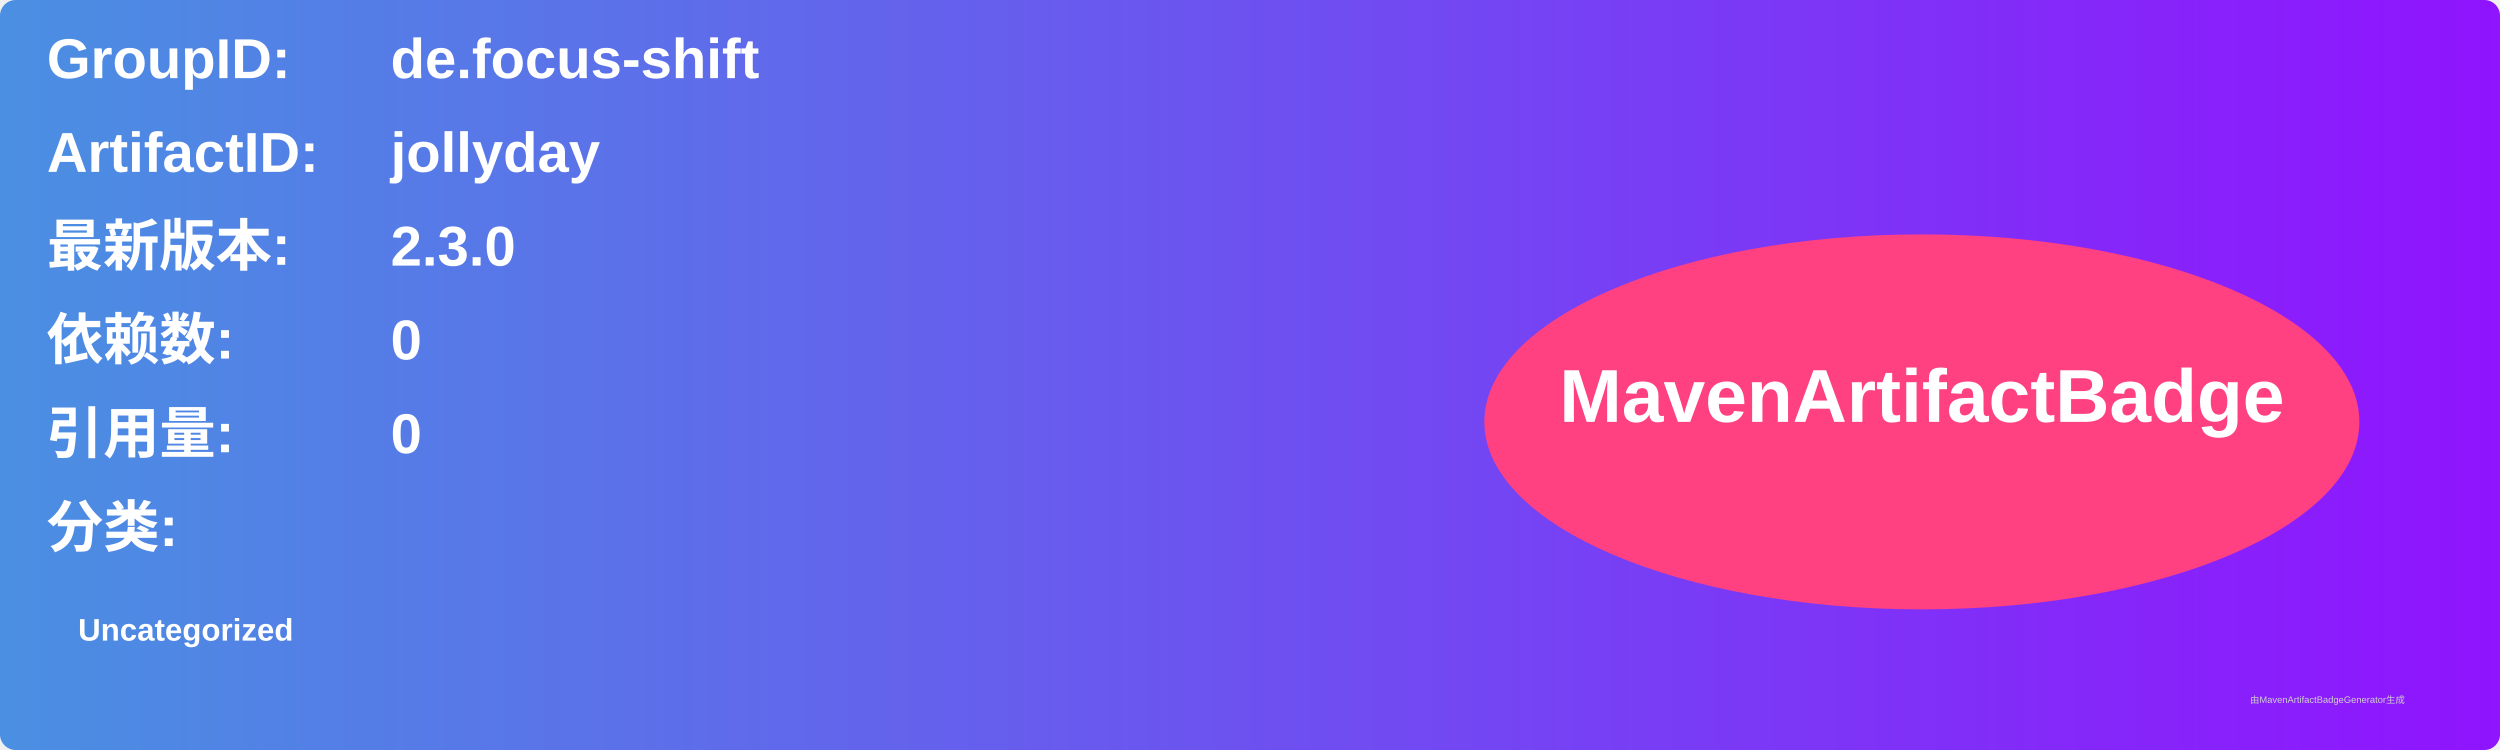
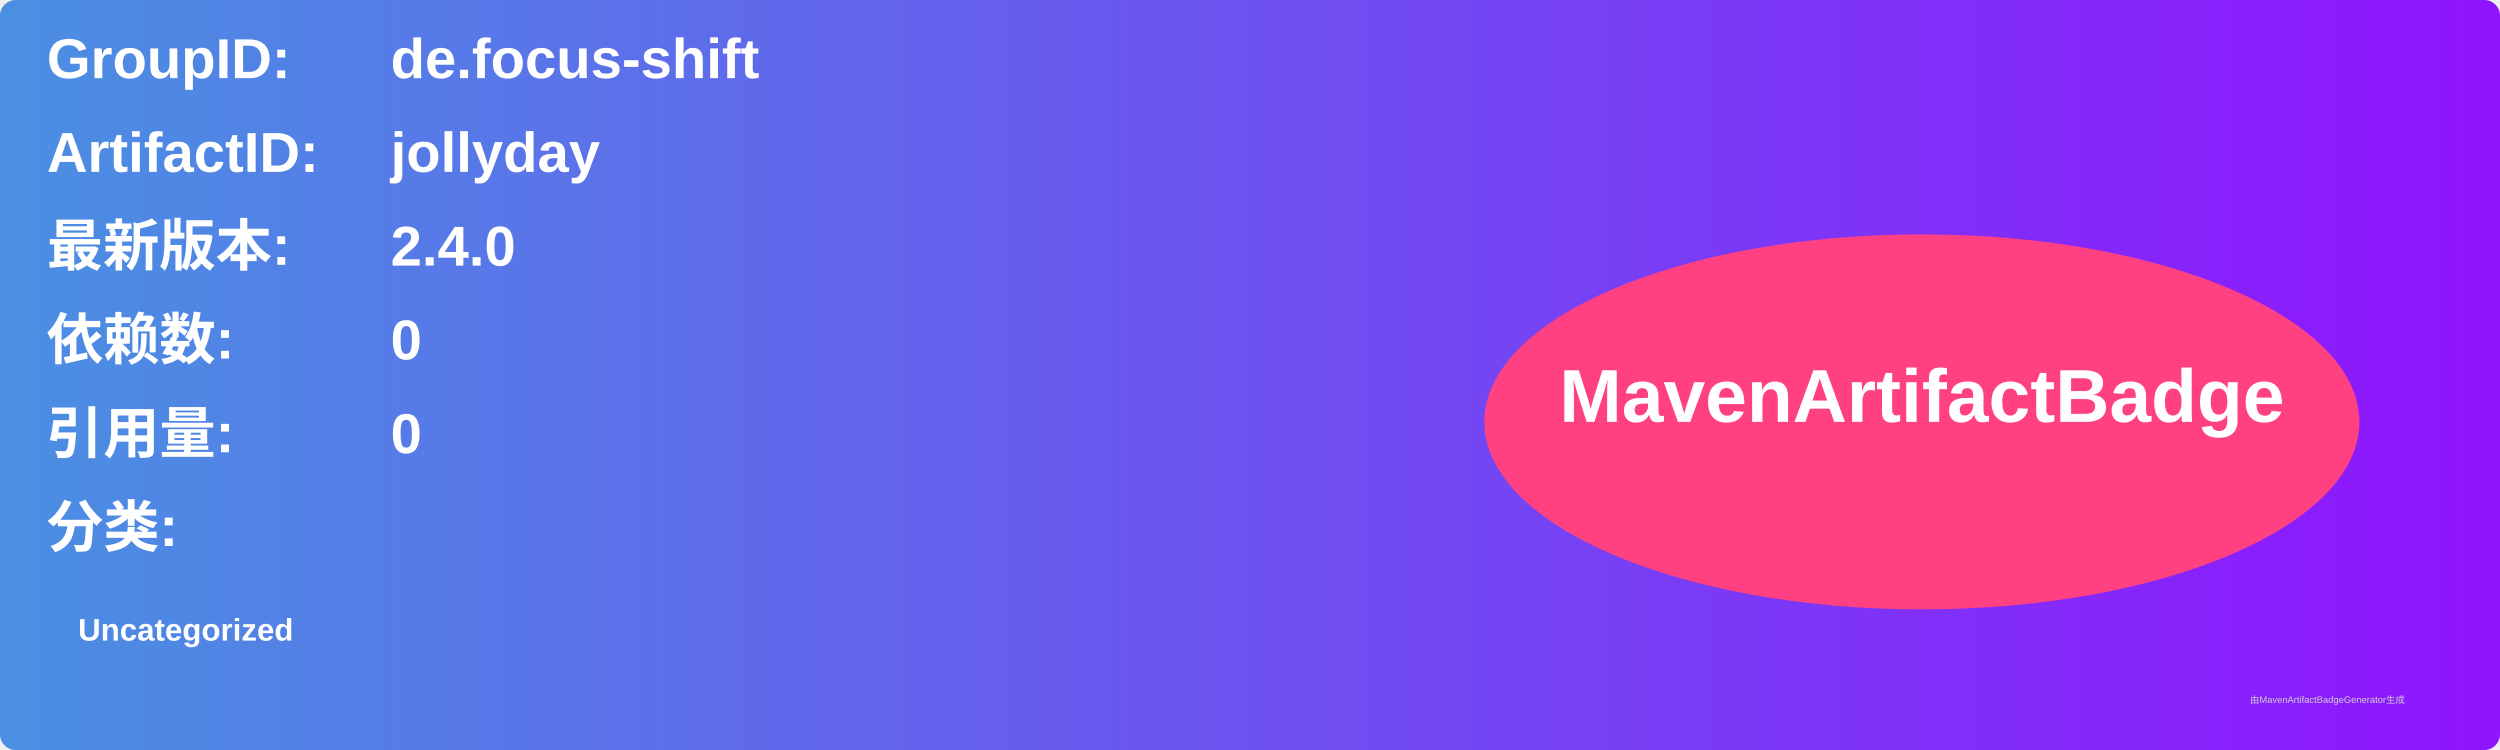
<svg xmlns="http://www.w3.org/2000/svg" width="800" height="240" viewBox="0 0 800 240">
  <linearGradient id="grad" x1="0%" y1="0%" x2="100%" y2="0%">
    <stop offset="0%" stop-color="#4a90e2" />
    <stop offset="100%" stop-color="#9013fe" />
  </linearGradient>
  <rect width="100%" height="100%" rx="5" ry="5" fill="url(#grad)" />
  <g transform="translate(15, 15)">
    <text x="0" y="10" font-family="Arial" font-size="18" fill="white" font-weight="bold" width="260">GroupID:</text>
    <text x="110" y="10" font-family="Arial" font-size="18" fill="white" font-weight="bold" width="460">de.focus-shift</text>
    <text x="0" y="40" font-family="Arial" font-size="18" fill="white" font-weight="bold" width="260">ArtifactID:</text>
    <text x="110" y="40" font-family="Arial" font-size="18" fill="white" font-weight="bold" width="460">jollyday</text>
    <text x="0" y="70" font-family="Arial" font-size="18" fill="white" font-weight="bold">最新版本:</text>
    <text x="110" y="70" font-family="Arial" font-size="18" fill="white" font-weight="bold">
-       <tspan font-weight="bold">2.3.0</tspan>
+       <tspan font-weight="bold">2.4.0</tspan>
    </text>
    <text x="0" y="100" font-family="Arial" font-size="18" fill="white" font-weight="bold">依赖数: </text>
    <text x="110" y="100" font-family="Arial" font-size="18" fill="white">
      <tspan font-weight="bold">0</tspan>
    </text>
    <text x="0" y="130" font-family="Arial" font-size="18" fill="white" font-weight="bold">引用量: </text>
    <text x="110" y="130" font-family="Arial" font-size="18" fill="white">
      <tspan font-weight="bold">0</tspan>
    </text>
    <text x="0" y="160" font-family="Arial" font-size="18" fill="white" font-weight="bold">分类:</text>
    <text x="10" y="190" font-family="Arial" font-size="10" fill="white">
      <tspan font-weight="bold">Uncategorized</tspan>
    </text>
    <ellipse cx="600" cy="120" rx="140" ry="60" fill="#ff4081" />
    <text x="600" y="120" text-anchor="middle" font-family="Arial" font-size="24" fill="white" font-weight="bold">MavenArtifactBadge</text>
  </g>
  <text x="720" y="225" font-family="Arial" font-size="3" fill="#d0d0d0">由MavenArtifactBadgeGenerator生成</text>
</svg>
